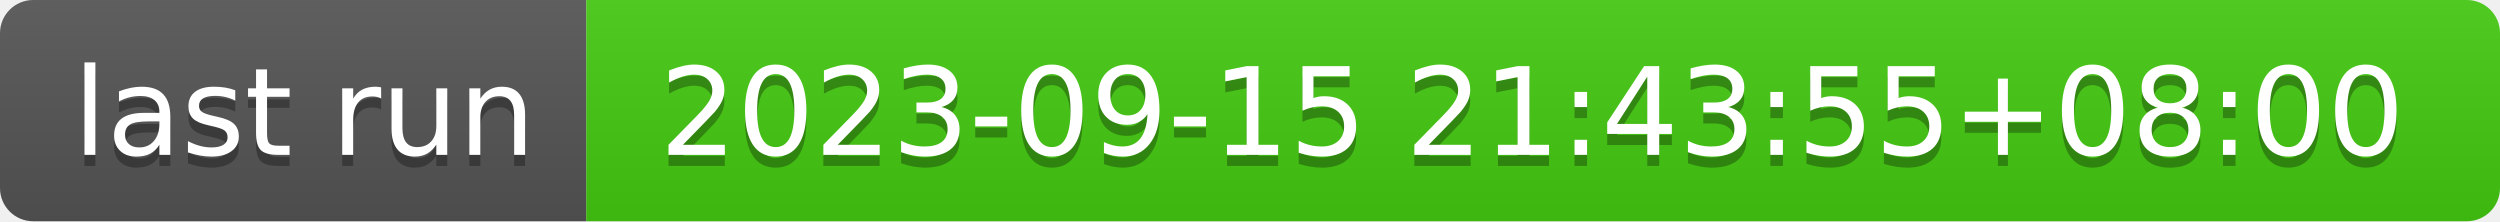
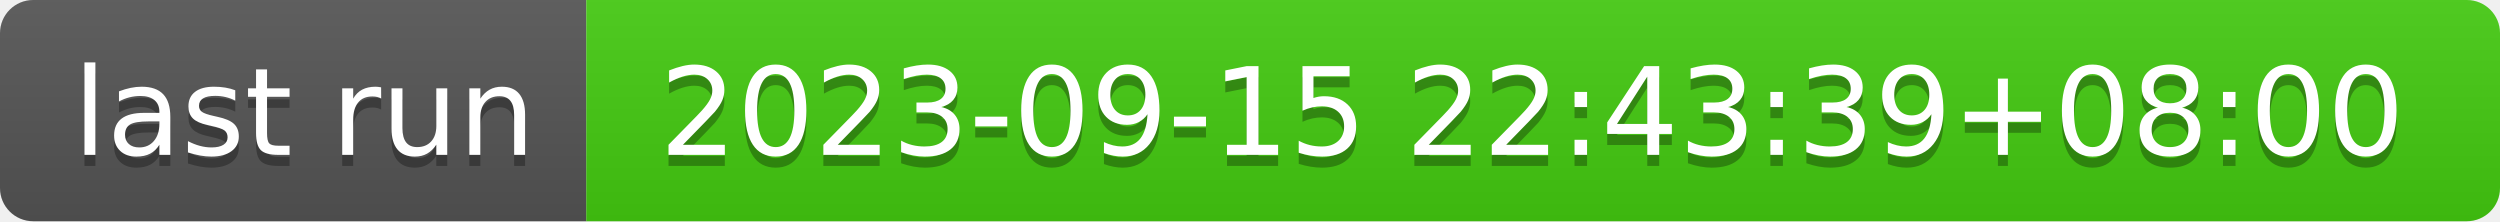
- <svg xmlns="http://www.w3.org/2000/svg" width="226" height="20" role="img" aria-label="last run: 2023-09-15 21:43:55+08:00">
+ <svg xmlns="http://www.w3.org/2000/svg" width="226" height="20" role="img" aria-label="last run: 2023-09-15 22:43:39+08:00">
  <linearGradient id="s" x2="0" y2="100%">
    <stop offset="0" stop-color="#bbb" stop-opacity=".1" />
    <stop offset="1" stop-opacity=".1" />
  </linearGradient>
  <clipPath id="r">
    <rect width="226" height="20" rx="3" fill="#fff" />
  </clipPath>
  <g clip-path="url(#r)">
    <rect width="53" height="20" fill="#555" />
    <rect x="53" width="173" height="20" fill="#4c1" />
    <rect width="226" height="20" fill="url(#s)" />
  </g>
  <g fill="#fff" text-anchor="middle" font-family="Verdana,Geneva,DejaVu Sans,sans-serif" text-rendering="geometricPrecision" font-size="110">
    <text aria-hidden="true" x="275" y="150" fill="#010101" fill-opacity=".3" transform="scale(.1)" textLength="430">last run</text>
    <text x="275" y="140" transform="scale(.1)" fill="#fff" textLength="430">last run</text>
-     <text aria-hidden="true" x="1385" y="150" fill="#010101" fill-opacity=".3" transform="scale(.1)" textLength="1630">2023-09-15 21:43:55+08:00</text>
-     <text x="1385" y="140" transform="scale(.1)" fill="#fff" textLength="1630">2023-09-15 21:43:55+08:00</text>
+     <text aria-hidden="true" x="1385" y="150" fill="#010101" fill-opacity=".3" transform="scale(.1)" textLength="1630">2023-09-15 22:43:39+08:00</text>
+     <text x="1385" y="140" transform="scale(.1)" fill="#fff" textLength="1630">2023-09-15 22:43:39+08:00</text>
  </g>
</svg>
